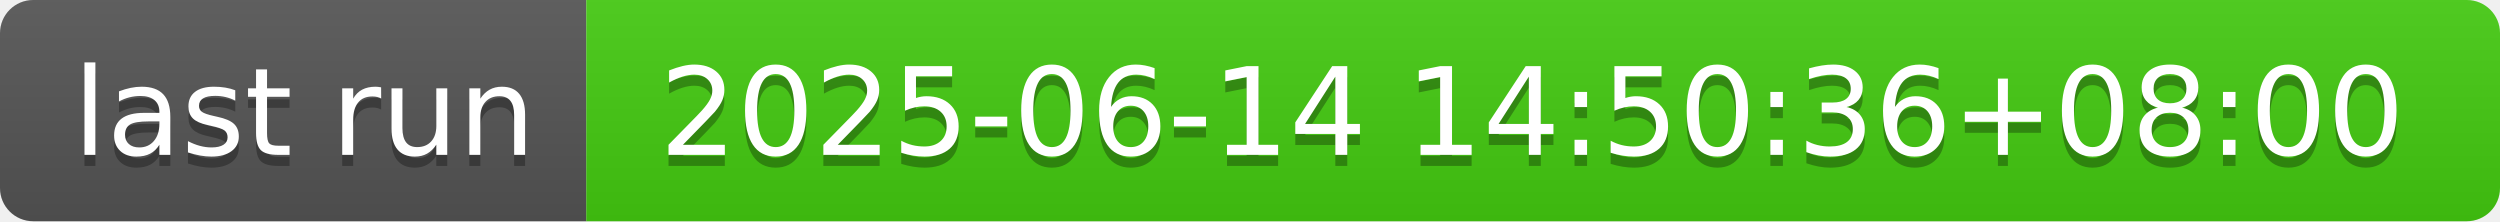
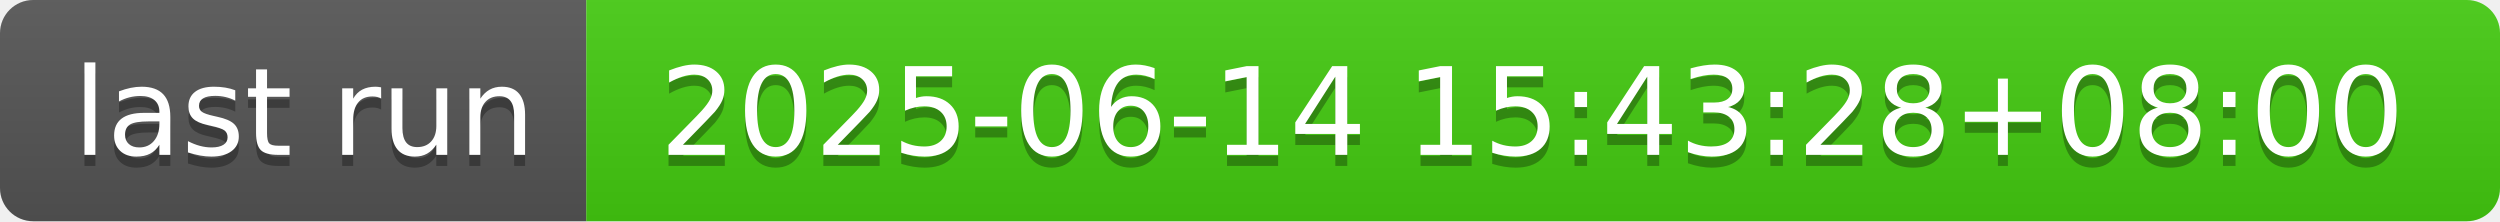
- <svg xmlns="http://www.w3.org/2000/svg" width="226" height="20" role="img" aria-label="last run: 2025-06-14 14:50:36+08:00">
+ <svg xmlns="http://www.w3.org/2000/svg" width="226" height="20" role="img" aria-label="last run: 2025-06-14 15:43:28+08:00">
  <linearGradient id="s" x2="0" y2="100%">
    <stop offset="0" stop-color="#bbb" stop-opacity=".1" />
    <stop offset="1" stop-opacity=".1" />
  </linearGradient>
  <clipPath id="r">
    <rect width="226" height="20" rx="3" fill="#fff" />
  </clipPath>
  <g clip-path="url(#r)">
    <rect width="53" height="20" fill="#555" />
    <rect x="53" width="173" height="20" fill="#4c1" />
    <rect width="226" height="20" fill="url(#s)" />
  </g>
  <g fill="#fff" text-anchor="middle" font-family="Verdana,Geneva,DejaVu Sans,sans-serif" text-rendering="geometricPrecision" font-size="110">
    <text aria-hidden="true" x="275" y="150" fill="#010101" fill-opacity=".3" transform="scale(.1)" textLength="430">last run</text>
    <text x="275" y="140" transform="scale(.1)" fill="#fff" textLength="430">last run</text>
-     <text aria-hidden="true" x="1385" y="150" fill="#010101" fill-opacity=".3" transform="scale(.1)" textLength="1630">2025-06-14 14:50:36+08:00</text>
-     <text x="1385" y="140" transform="scale(.1)" fill="#fff" textLength="1630">2025-06-14 14:50:36+08:00</text>
+     <text aria-hidden="true" x="1385" y="150" fill="#010101" fill-opacity=".3" transform="scale(.1)" textLength="1630">2025-06-14 15:43:28+08:00</text>
+     <text x="1385" y="140" transform="scale(.1)" fill="#fff" textLength="1630">2025-06-14 15:43:28+08:00</text>
  </g>
</svg>
